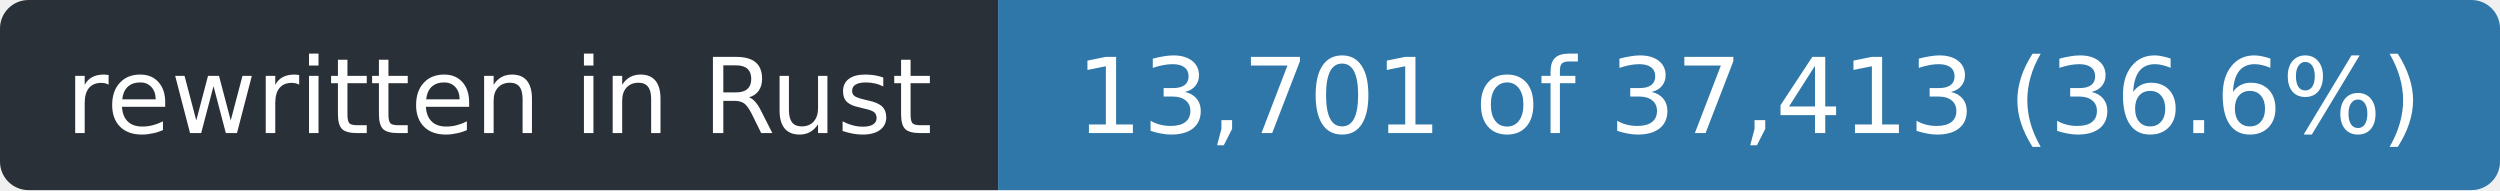
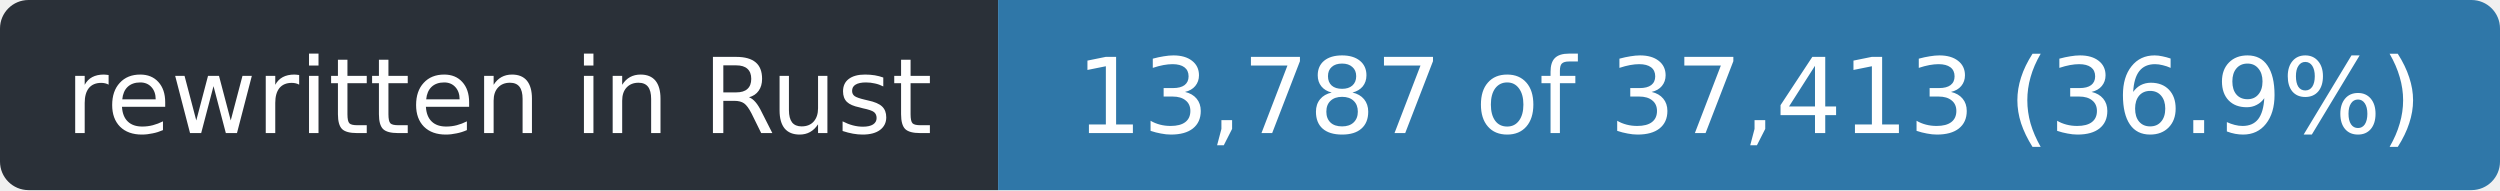
- <svg xmlns="http://www.w3.org/2000/svg" width="263" height="20" role="img" aria-label="rewritten in Rust: 13,701 of 37,413 (36.6%)">
+ <svg xmlns="http://www.w3.org/2000/svg" width="263" height="20" role="img" aria-label="rewritten in Rust: 13,787 of 37,413 (36.9%)">
  <clipPath id="r">
    <rect width="263" height="20" rx="3" />
  </clipPath>
  <g clip-path="url(#r)">
    <rect width="105" height="20" fill="#2a3038" />
    <rect x="105" width="158" height="20" fill="#2f77a8" />
  </g>
  <g fill="#fff" font-family="Verdana,Geneva,DejaVu Sans,sans-serif" font-size="11" text-anchor="middle">
    <text x="52.5" y="14" textLength="93">rewritten in Rust</text>
-     <text x="184.0" y="14" textLength="146">13,701 of 37,413 (36.6%)</text>
+     <text x="184.0" y="14" textLength="146">13,787 of 37,413 (36.9%)</text>
  </g>
</svg>
